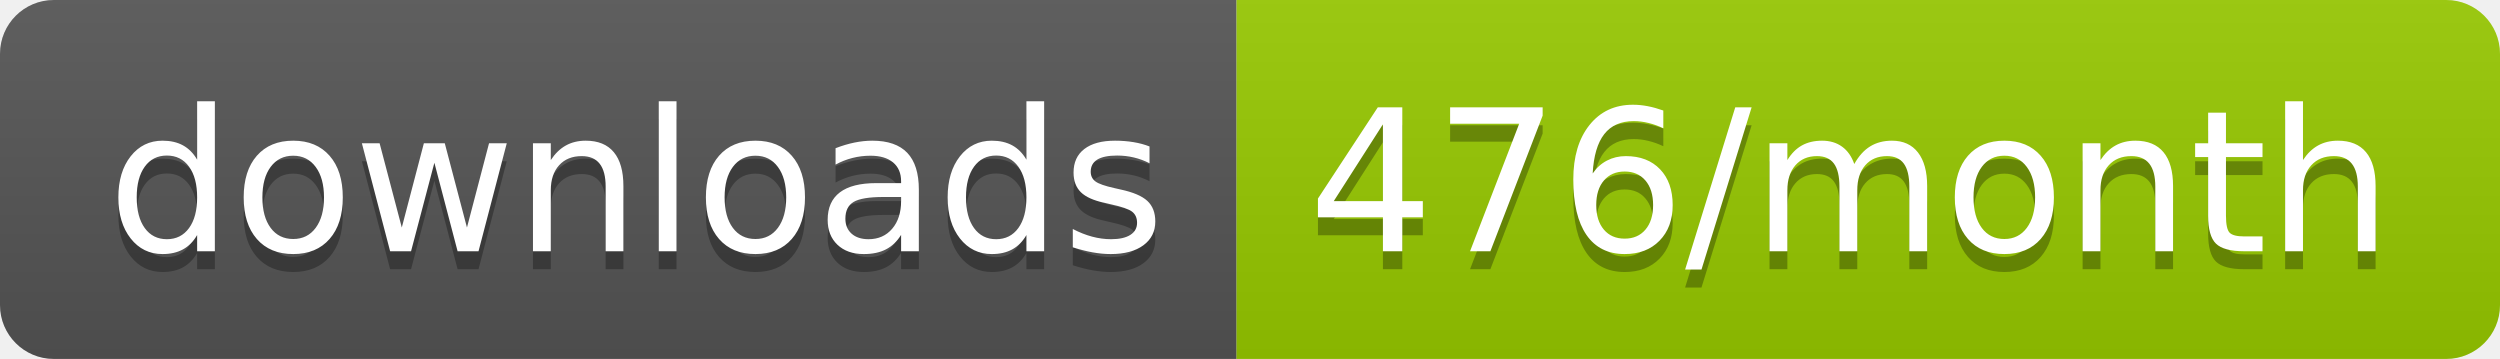
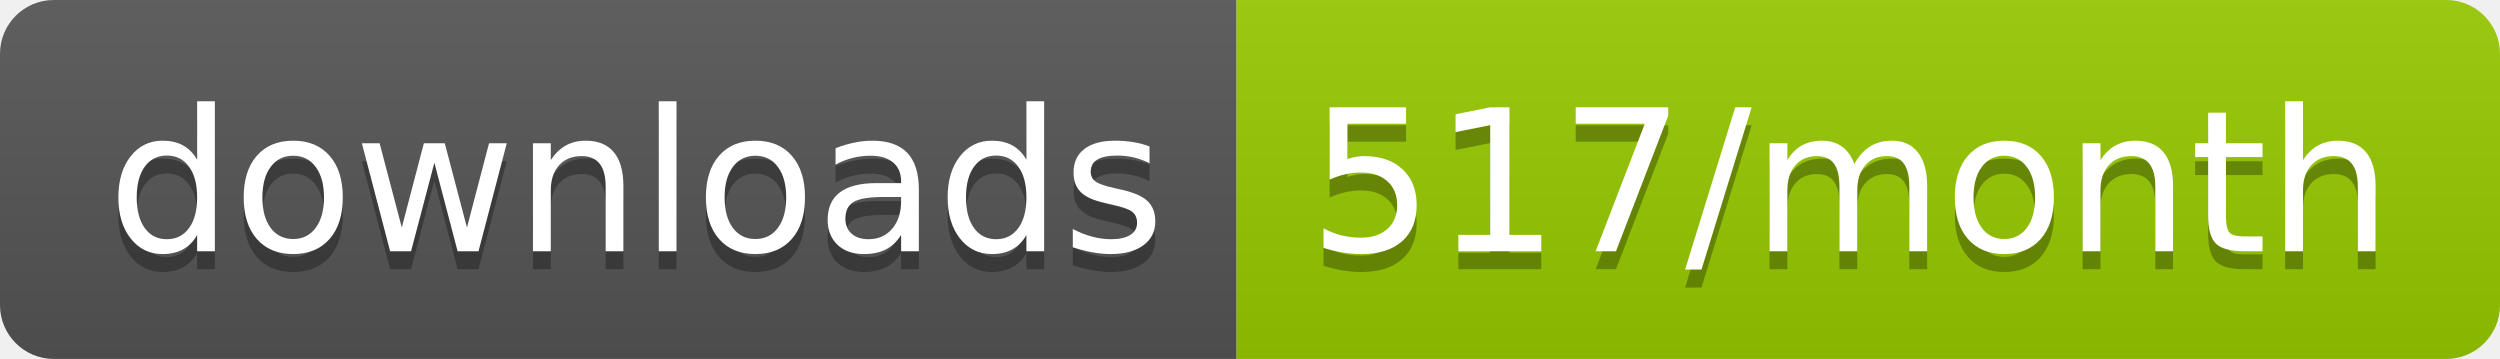
<svg xmlns="http://www.w3.org/2000/svg" width="139.3" height="20">
  <linearGradient id="smooth" x2="0" y2="100%">
    <stop offset="0" stop-color="#bbb" stop-opacity=".1" />
    <stop offset="1" stop-opacity=".1" />
  </linearGradient>
  <clipPath id="round">
    <rect width="139.3" height="20" rx="3" fill="#fff" />
  </clipPath>
  <g clip-path="url(#round)">
    <rect width="68.9" height="20" fill="#555" />
    <rect x="68.9" width="70.4" height="20" fill="#97CA00" />
    <rect width="139.3" height="20" fill="url(#smooth)" />
  </g>
  <g fill="#fff" text-anchor="middle" font-family="DejaVu Sans,Verdana,Geneva,sans-serif" font-size="110">
    <text x="354.5" y="150" fill="#010101" fill-opacity=".3" transform="scale(0.1)" textLength="589.0" lengthAdjust="spacing">downloads</text>
    <text x="354.5" y="140" transform="scale(0.1)" textLength="589.0" lengthAdjust="spacing">downloads</text>
-     <text x="1031.0" y="150" fill="#010101" fill-opacity=".3" transform="scale(0.1)" textLength="604.0" lengthAdjust="spacing">476/month</text>
-     <text x="1031.0" y="140" transform="scale(0.1)" textLength="604.0" lengthAdjust="spacing">476/month</text>
+     <text x="1031.0" y="150" fill="#010101" fill-opacity=".3" transform="scale(0.1)" textLength="604.0" lengthAdjust="spacing">517/month</text>
+     <text x="1031.0" y="140" transform="scale(0.1)" textLength="604.0" lengthAdjust="spacing">517/month</text>
  </g>
</svg>
